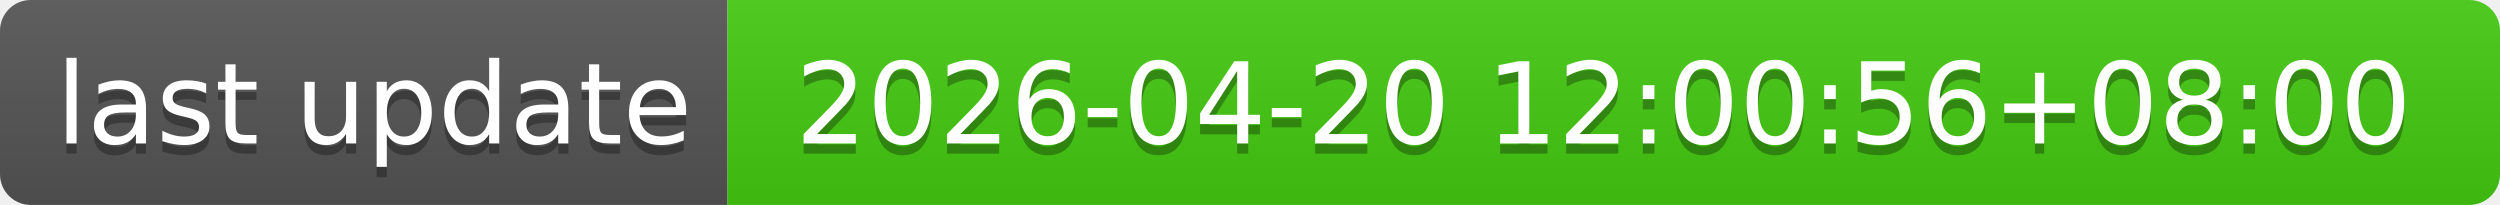
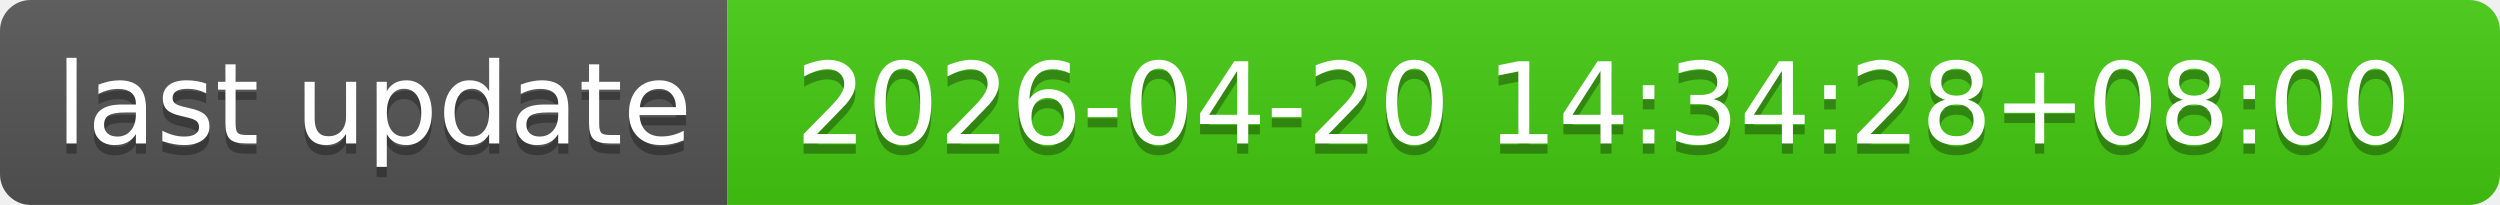
- <svg xmlns="http://www.w3.org/2000/svg" width="244" height="20" role="img" aria-label="last update: 2026-04-20 12:00:56+08:00">
+ <svg xmlns="http://www.w3.org/2000/svg" width="244" height="20" role="img" aria-label="last update: 2026-04-20 14:34:28+08:00">
  <linearGradient id="s" x2="0" y2="100%">
    <stop offset="0" stop-color="#bbb" stop-opacity=".1" />
    <stop offset="1" stop-opacity=".1" />
  </linearGradient>
  <clipPath id="r">
    <rect width="244" height="20" rx="3" fill="#fff" />
  </clipPath>
  <g clip-path="url(#r)">
    <rect width="71" height="20" fill="#555" />
    <rect x="71" width="173" height="20" fill="#4c1" />
    <rect width="244" height="20" fill="url(#s)" />
  </g>
  <g fill="#fff" text-anchor="middle" font-family="Verdana,Geneva,DejaVu Sans,sans-serif" text-rendering="geometricPrecision" font-size="110">
    <text aria-hidden="true" x="365" y="150" fill="#010101" fill-opacity=".3" transform="scale(.1)" textLength="610">last update</text>
    <text x="365" y="140" transform="scale(.1)" fill="#fff" textLength="610">last update</text>
-     <text aria-hidden="true" x="1565" y="150" fill="#010101" fill-opacity=".3" transform="scale(.1)" textLength="1630">2026-04-20 12:00:56+08:00</text>
-     <text x="1565" y="140" transform="scale(.1)" fill="#fff" textLength="1630">2026-04-20 12:00:56+08:00</text>
+     <text aria-hidden="true" x="1565" y="150" fill="#010101" fill-opacity=".3" transform="scale(.1)" textLength="1630">2026-04-20 14:34:28+08:00</text>
+     <text x="1565" y="140" transform="scale(.1)" fill="#fff" textLength="1630">2026-04-20 14:34:28+08:00</text>
  </g>
</svg>
